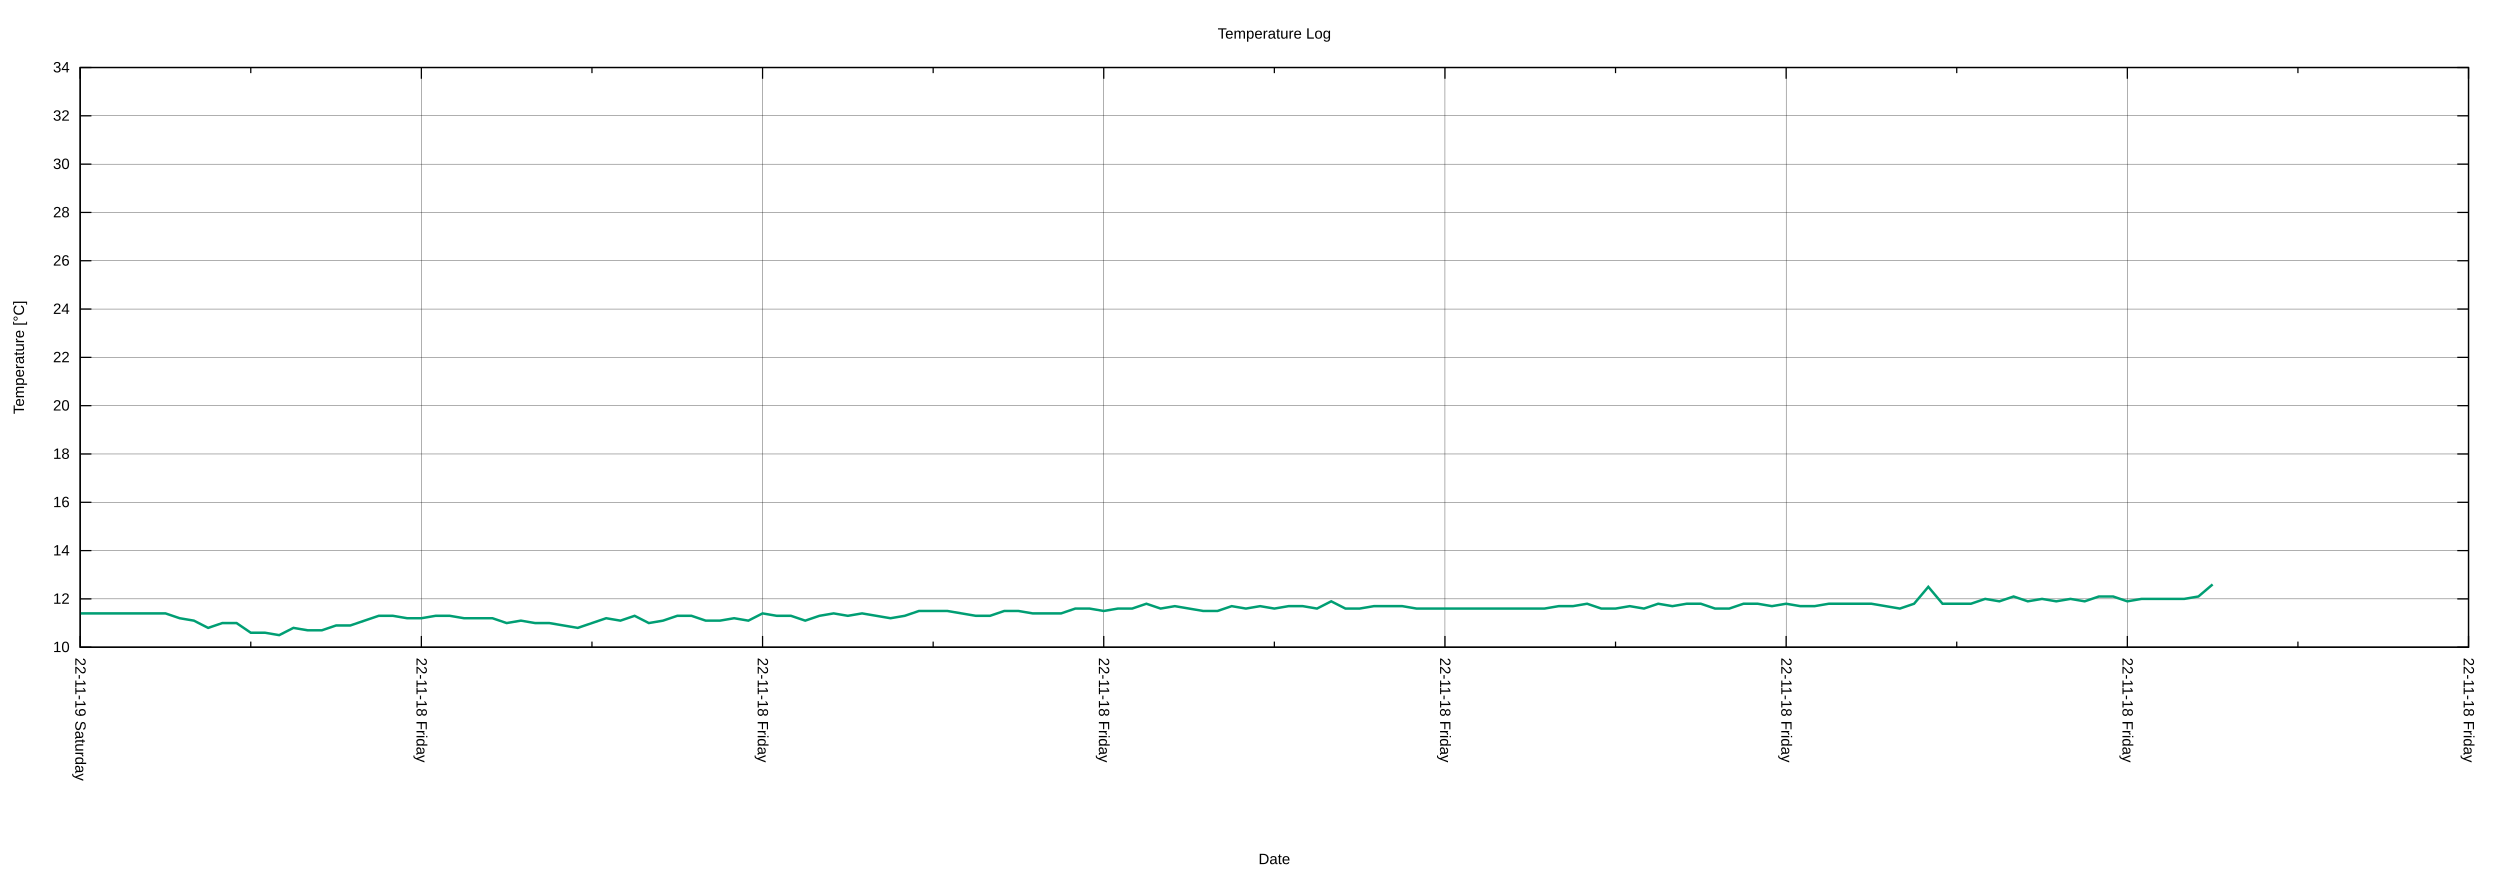
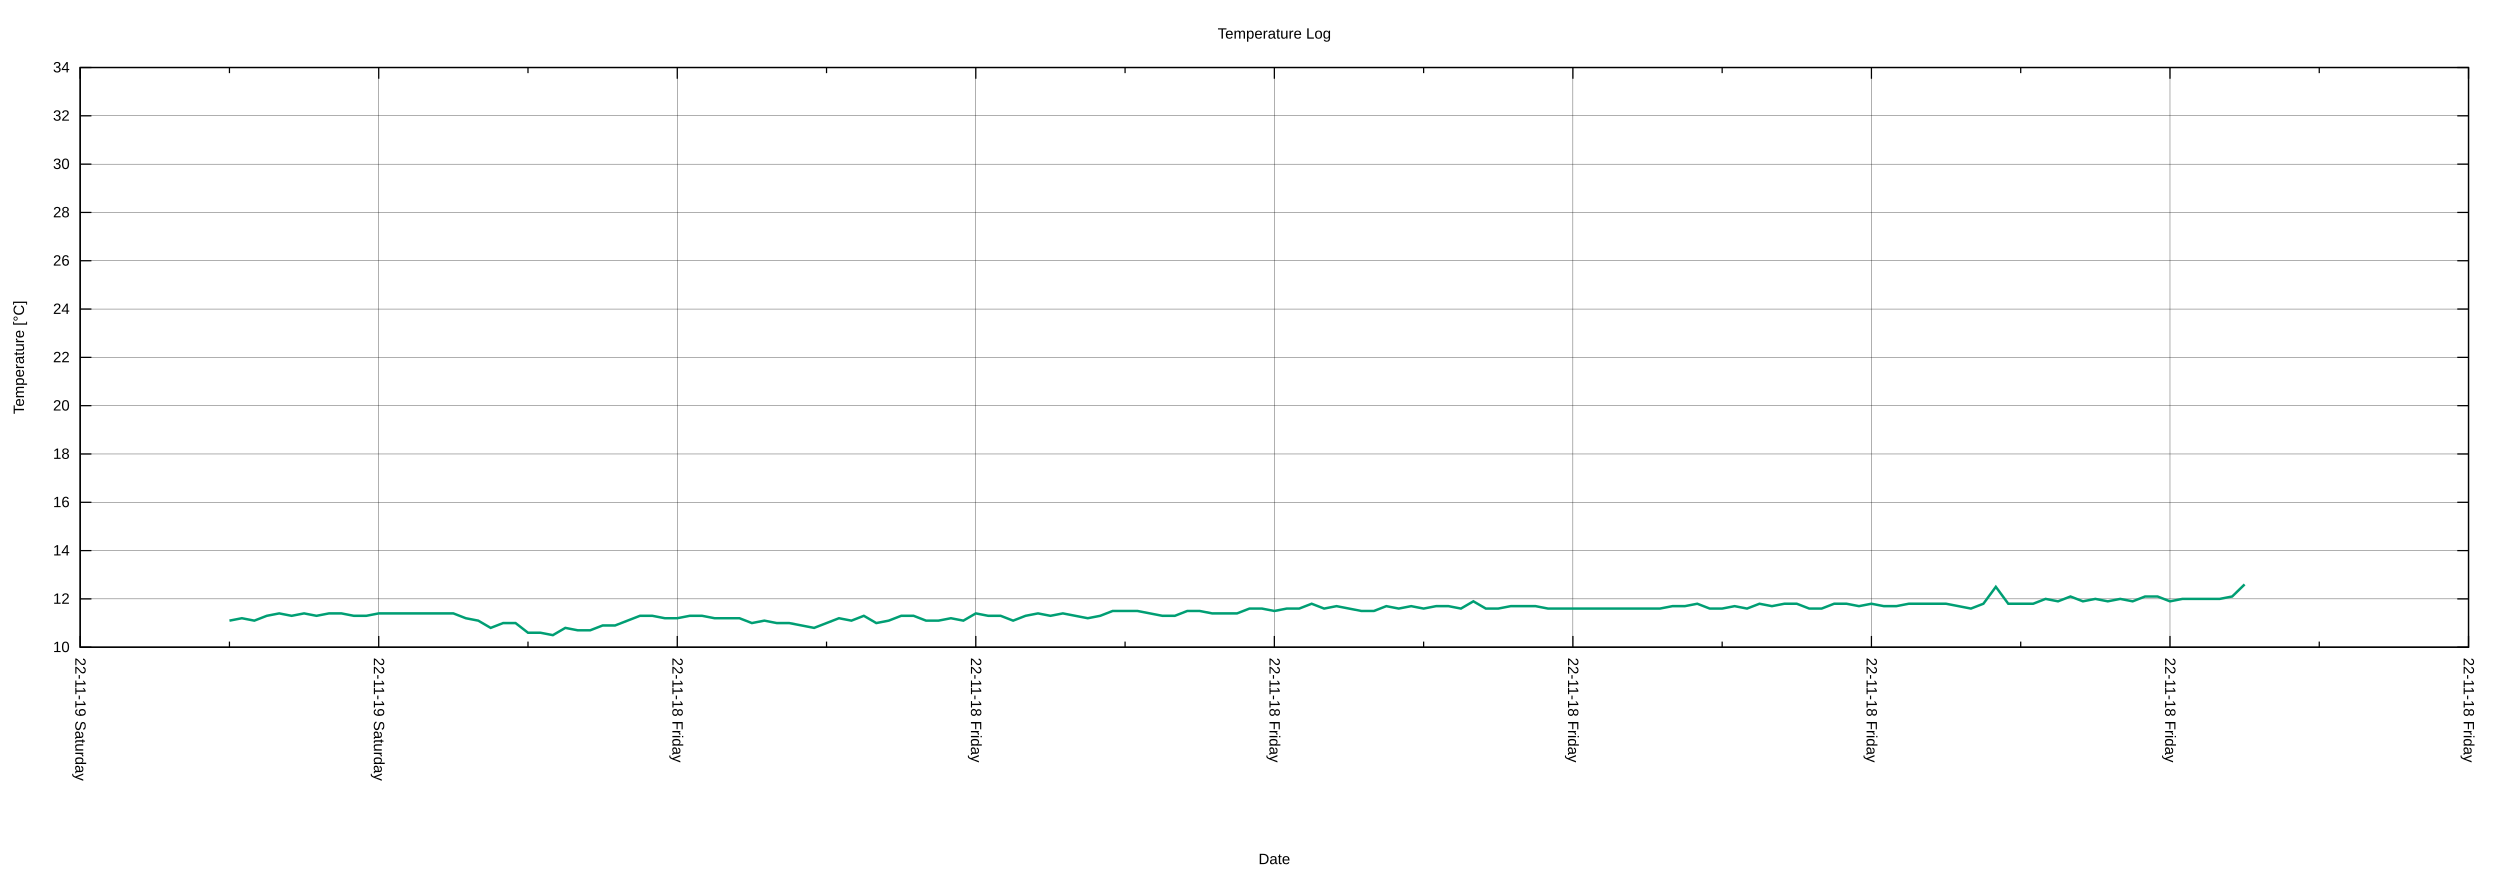
<svg xmlns="http://www.w3.org/2000/svg" xmlns:xlink="http://www.w3.org/1999/xlink" width="2000" height="700" viewBox="0 0 2000 700">
  <g id="gnuplot_canvas">
    <rect x="0" y="0" width="2000" height="700" fill="none" />
    <defs>
      <circle id="gpDot" r="0.5" stroke-width="0.5" stroke="currentColor" />
      <path id="gpPt0" stroke-width="0.222" stroke="currentColor" d="M-1,0 h2 M0,-1 v2" />
      <path id="gpPt1" stroke-width="0.222" stroke="currentColor" d="M-1,-1 L1,1 M1,-1 L-1,1" />
      <path id="gpPt2" stroke-width="0.222" stroke="currentColor" d="M-1,0 L1,0 M0,-1 L0,1 M-1,-1 L1,1 M-1,1 L1,-1" />
      <rect id="gpPt3" stroke-width="0.222" stroke="currentColor" x="-1" y="-1" width="2" height="2" />
      <rect id="gpPt4" stroke-width="0.222" stroke="currentColor" fill="currentColor" x="-1" y="-1" width="2" height="2" />
      <circle id="gpPt5" stroke-width="0.222" stroke="currentColor" cx="0" cy="0" r="1" />
      <use xlink:href="#gpPt5" id="gpPt6" fill="currentColor" stroke="none" />
      <path id="gpPt7" stroke-width="0.222" stroke="currentColor" d="M0,-1.33 L-1.33,0.67 L1.33,0.67 z" />
      <use xlink:href="#gpPt7" id="gpPt8" fill="currentColor" stroke="none" />
      <use xlink:href="#gpPt7" id="gpPt9" stroke="currentColor" transform="rotate(180)" />
      <use xlink:href="#gpPt9" id="gpPt10" fill="currentColor" stroke="none" />
      <use xlink:href="#gpPt3" id="gpPt11" stroke="currentColor" transform="rotate(45)" />
      <use xlink:href="#gpPt11" id="gpPt12" fill="currentColor" stroke="none" />
      <path id="gpPt13" stroke-width="0.222" stroke="currentColor" d="M0,1.330 L1.265,0.411 L0.782,-1.067 L-0.782,-1.076 L-1.265,0.411 z" />
      <use xlink:href="#gpPt13" id="gpPt14" fill="currentColor" stroke="none" />
      <filter id="textbox" filterUnits="objectBoundingBox" x="0" y="0" height="1" width="1">
        <feFlood flood-color="white" flood-opacity="1" result="bgnd" />
        <feComposite in="SourceGraphic" in2="bgnd" operator="atop" />
      </filter>
      <filter id="greybox" filterUnits="objectBoundingBox" x="0" y="0" height="1" width="1">
        <feFlood flood-color="lightgrey" flood-opacity="1" result="grey" />
        <feComposite in="SourceGraphic" in2="grey" operator="atop" />
      </filter>
    </defs>
    <g fill="none" color="white" stroke="currentColor" stroke-width="1.00" stroke-linecap="butt" stroke-linejoin="miter">
</g>
    <g fill="none" color="black" stroke="currentColor" stroke-width="1.00" stroke-linecap="butt" stroke-linejoin="miter">
</g>
    <g fill="none" color="black" stroke="black" stroke-width="0.25" stroke-linecap="butt" stroke-linejoin="miter">
</g>
    <g fill="none" color="black" stroke="currentColor" stroke-width="0.25" stroke-linecap="butt" stroke-linejoin="miter">
      <path stroke="black" class="gridline" d="M64.14,517.77 L1974.82,517.77  " />
    </g>
    <g fill="none" color="black" stroke="black" stroke-width="1.00" stroke-linecap="butt" stroke-linejoin="miter">
</g>
    <g fill="none" color="black" stroke="currentColor" stroke-width="1.00" stroke-linecap="butt" stroke-linejoin="miter">
      <path stroke="black" d="M64.14,517.77 L73.14,517.77 M1974.82,517.77 L1965.82,517.77  " />
      <g transform="translate(55.75,521.67)" stroke="none" fill="black" font-family="Arial" font-size="12.00" text-anchor="end">
        <text>
          <tspan font-family="Arial"> 10</tspan>
        </text>
      </g>
    </g>
    <g fill="none" color="black" stroke="currentColor" stroke-width="1.00" stroke-linecap="butt" stroke-linejoin="miter">
</g>
    <g fill="none" color="black" stroke="black" stroke-width="0.25" stroke-linecap="butt" stroke-linejoin="miter">
</g>
    <g fill="none" color="black" stroke="currentColor" stroke-width="0.25" stroke-linecap="butt" stroke-linejoin="miter">
      <path stroke="black" class="gridline" d="M64.14,479.12 L1974.82,479.12  " />
    </g>
    <g fill="none" color="black" stroke="black" stroke-width="1.00" stroke-linecap="butt" stroke-linejoin="miter">
</g>
    <g fill="none" color="black" stroke="currentColor" stroke-width="1.00" stroke-linecap="butt" stroke-linejoin="miter">
      <path stroke="black" d="M64.14,479.12 L73.14,479.12 M1974.82,479.12 L1965.82,479.12  " />
      <g transform="translate(55.75,483.02)" stroke="none" fill="black" font-family="Arial" font-size="12.00" text-anchor="end">
        <text>
          <tspan font-family="Arial"> 12</tspan>
        </text>
      </g>
    </g>
    <g fill="none" color="black" stroke="currentColor" stroke-width="1.00" stroke-linecap="butt" stroke-linejoin="miter">
</g>
    <g fill="none" color="black" stroke="black" stroke-width="0.25" stroke-linecap="butt" stroke-linejoin="miter">
</g>
    <g fill="none" color="black" stroke="currentColor" stroke-width="0.25" stroke-linecap="butt" stroke-linejoin="miter">
      <path stroke="black" class="gridline" d="M64.14,440.48 L1974.82,440.48  " />
    </g>
    <g fill="none" color="black" stroke="black" stroke-width="1.00" stroke-linecap="butt" stroke-linejoin="miter">
</g>
    <g fill="none" color="black" stroke="currentColor" stroke-width="1.00" stroke-linecap="butt" stroke-linejoin="miter">
      <path stroke="black" d="M64.14,440.48 L73.14,440.48 M1974.82,440.48 L1965.82,440.48  " />
      <g transform="translate(55.75,444.38)" stroke="none" fill="black" font-family="Arial" font-size="12.00" text-anchor="end">
        <text>
          <tspan font-family="Arial"> 14</tspan>
        </text>
      </g>
    </g>
    <g fill="none" color="black" stroke="currentColor" stroke-width="1.00" stroke-linecap="butt" stroke-linejoin="miter">
</g>
    <g fill="none" color="black" stroke="black" stroke-width="0.25" stroke-linecap="butt" stroke-linejoin="miter">
</g>
    <g fill="none" color="black" stroke="currentColor" stroke-width="0.25" stroke-linecap="butt" stroke-linejoin="miter">
      <path stroke="black" class="gridline" d="M64.14,401.83 L1974.82,401.83  " />
    </g>
    <g fill="none" color="black" stroke="black" stroke-width="1.00" stroke-linecap="butt" stroke-linejoin="miter">
</g>
    <g fill="none" color="black" stroke="currentColor" stroke-width="1.00" stroke-linecap="butt" stroke-linejoin="miter">
      <path stroke="black" d="M64.14,401.83 L73.14,401.83 M1974.82,401.83 L1965.82,401.83  " />
      <g transform="translate(55.75,405.73)" stroke="none" fill="black" font-family="Arial" font-size="12.00" text-anchor="end">
        <text>
          <tspan font-family="Arial"> 16</tspan>
        </text>
      </g>
    </g>
    <g fill="none" color="black" stroke="currentColor" stroke-width="1.00" stroke-linecap="butt" stroke-linejoin="miter">
</g>
    <g fill="none" color="black" stroke="black" stroke-width="0.25" stroke-linecap="butt" stroke-linejoin="miter">
</g>
    <g fill="none" color="black" stroke="currentColor" stroke-width="0.25" stroke-linecap="butt" stroke-linejoin="miter">
      <path stroke="black" class="gridline" d="M64.14,363.18 L1974.82,363.18  " />
    </g>
    <g fill="none" color="black" stroke="black" stroke-width="1.00" stroke-linecap="butt" stroke-linejoin="miter">
</g>
    <g fill="none" color="black" stroke="currentColor" stroke-width="1.00" stroke-linecap="butt" stroke-linejoin="miter">
      <path stroke="black" d="M64.14,363.18 L73.14,363.18 M1974.82,363.18 L1965.82,363.18  " />
      <g transform="translate(55.75,367.08)" stroke="none" fill="black" font-family="Arial" font-size="12.00" text-anchor="end">
        <text>
          <tspan font-family="Arial"> 18</tspan>
        </text>
      </g>
    </g>
    <g fill="none" color="black" stroke="currentColor" stroke-width="1.00" stroke-linecap="butt" stroke-linejoin="miter">
</g>
    <g fill="none" color="black" stroke="black" stroke-width="0.25" stroke-linecap="butt" stroke-linejoin="miter">
</g>
    <g fill="none" color="black" stroke="currentColor" stroke-width="0.25" stroke-linecap="butt" stroke-linejoin="miter">
      <path stroke="black" class="gridline" d="M64.14,324.54 L1974.82,324.54  " />
    </g>
    <g fill="none" color="black" stroke="black" stroke-width="1.00" stroke-linecap="butt" stroke-linejoin="miter">
</g>
    <g fill="none" color="black" stroke="currentColor" stroke-width="1.00" stroke-linecap="butt" stroke-linejoin="miter">
      <path stroke="black" d="M64.14,324.54 L73.14,324.54 M1974.82,324.54 L1965.82,324.54  " />
      <g transform="translate(55.75,328.44)" stroke="none" fill="black" font-family="Arial" font-size="12.00" text-anchor="end">
        <text>
          <tspan font-family="Arial"> 20</tspan>
        </text>
      </g>
    </g>
    <g fill="none" color="black" stroke="currentColor" stroke-width="1.00" stroke-linecap="butt" stroke-linejoin="miter">
</g>
    <g fill="none" color="black" stroke="black" stroke-width="0.25" stroke-linecap="butt" stroke-linejoin="miter">
</g>
    <g fill="none" color="black" stroke="currentColor" stroke-width="0.25" stroke-linecap="butt" stroke-linejoin="miter">
      <path stroke="black" class="gridline" d="M64.14,285.89 L1974.82,285.89  " />
    </g>
    <g fill="none" color="black" stroke="black" stroke-width="1.00" stroke-linecap="butt" stroke-linejoin="miter">
</g>
    <g fill="none" color="black" stroke="currentColor" stroke-width="1.00" stroke-linecap="butt" stroke-linejoin="miter">
      <path stroke="black" d="M64.14,285.89 L73.14,285.89 M1974.82,285.89 L1965.82,285.89  " />
      <g transform="translate(55.75,289.79)" stroke="none" fill="black" font-family="Arial" font-size="12.00" text-anchor="end">
        <text>
          <tspan font-family="Arial"> 22</tspan>
        </text>
      </g>
    </g>
    <g fill="none" color="black" stroke="currentColor" stroke-width="1.00" stroke-linecap="butt" stroke-linejoin="miter">
</g>
    <g fill="none" color="black" stroke="black" stroke-width="0.25" stroke-linecap="butt" stroke-linejoin="miter">
</g>
    <g fill="none" color="black" stroke="currentColor" stroke-width="0.25" stroke-linecap="butt" stroke-linejoin="miter">
      <path stroke="black" class="gridline" d="M64.14,247.24 L1974.82,247.24  " />
    </g>
    <g fill="none" color="black" stroke="black" stroke-width="1.00" stroke-linecap="butt" stroke-linejoin="miter">
</g>
    <g fill="none" color="black" stroke="currentColor" stroke-width="1.00" stroke-linecap="butt" stroke-linejoin="miter">
      <path stroke="black" d="M64.14,247.24 L73.14,247.24 M1974.82,247.24 L1965.82,247.24  " />
      <g transform="translate(55.75,251.14)" stroke="none" fill="black" font-family="Arial" font-size="12.00" text-anchor="end">
        <text>
          <tspan font-family="Arial"> 24</tspan>
        </text>
      </g>
    </g>
    <g fill="none" color="black" stroke="currentColor" stroke-width="1.00" stroke-linecap="butt" stroke-linejoin="miter">
</g>
    <g fill="none" color="black" stroke="black" stroke-width="0.25" stroke-linecap="butt" stroke-linejoin="miter">
</g>
    <g fill="none" color="black" stroke="currentColor" stroke-width="0.25" stroke-linecap="butt" stroke-linejoin="miter">
      <path stroke="black" class="gridline" d="M64.14,208.60 L1974.82,208.60  " />
    </g>
    <g fill="none" color="black" stroke="black" stroke-width="1.00" stroke-linecap="butt" stroke-linejoin="miter">
</g>
    <g fill="none" color="black" stroke="currentColor" stroke-width="1.00" stroke-linecap="butt" stroke-linejoin="miter">
      <path stroke="black" d="M64.14,208.60 L73.14,208.60 M1974.82,208.60 L1965.82,208.60  " />
      <g transform="translate(55.75,212.50)" stroke="none" fill="black" font-family="Arial" font-size="12.00" text-anchor="end">
        <text>
          <tspan font-family="Arial"> 26</tspan>
        </text>
      </g>
    </g>
    <g fill="none" color="black" stroke="currentColor" stroke-width="1.00" stroke-linecap="butt" stroke-linejoin="miter">
</g>
    <g fill="none" color="black" stroke="black" stroke-width="0.25" stroke-linecap="butt" stroke-linejoin="miter">
</g>
    <g fill="none" color="black" stroke="currentColor" stroke-width="0.25" stroke-linecap="butt" stroke-linejoin="miter">
      <path stroke="black" class="gridline" d="M64.14,169.95 L1974.82,169.95  " />
    </g>
    <g fill="none" color="black" stroke="black" stroke-width="1.00" stroke-linecap="butt" stroke-linejoin="miter">
</g>
    <g fill="none" color="black" stroke="currentColor" stroke-width="1.00" stroke-linecap="butt" stroke-linejoin="miter">
      <path stroke="black" d="M64.14,169.95 L73.14,169.95 M1974.82,169.95 L1965.82,169.95  " />
      <g transform="translate(55.75,173.85)" stroke="none" fill="black" font-family="Arial" font-size="12.00" text-anchor="end">
        <text>
          <tspan font-family="Arial"> 28</tspan>
        </text>
      </g>
    </g>
    <g fill="none" color="black" stroke="currentColor" stroke-width="1.00" stroke-linecap="butt" stroke-linejoin="miter">
</g>
    <g fill="none" color="black" stroke="black" stroke-width="0.25" stroke-linecap="butt" stroke-linejoin="miter">
</g>
    <g fill="none" color="black" stroke="currentColor" stroke-width="0.25" stroke-linecap="butt" stroke-linejoin="miter">
      <path stroke="black" class="gridline" d="M64.14,131.30 L1974.82,131.30  " />
    </g>
    <g fill="none" color="black" stroke="black" stroke-width="1.00" stroke-linecap="butt" stroke-linejoin="miter">
</g>
    <g fill="none" color="black" stroke="currentColor" stroke-width="1.00" stroke-linecap="butt" stroke-linejoin="miter">
      <path stroke="black" d="M64.14,131.30 L73.14,131.30 M1974.82,131.30 L1965.82,131.30  " />
      <g transform="translate(55.75,135.20)" stroke="none" fill="black" font-family="Arial" font-size="12.00" text-anchor="end">
        <text>
          <tspan font-family="Arial"> 30</tspan>
        </text>
      </g>
    </g>
    <g fill="none" color="black" stroke="currentColor" stroke-width="1.00" stroke-linecap="butt" stroke-linejoin="miter">
</g>
    <g fill="none" color="black" stroke="black" stroke-width="0.25" stroke-linecap="butt" stroke-linejoin="miter">
</g>
    <g fill="none" color="black" stroke="currentColor" stroke-width="0.25" stroke-linecap="butt" stroke-linejoin="miter">
      <path stroke="black" class="gridline" d="M64.14,92.66 L1974.82,92.66  " />
    </g>
    <g fill="none" color="black" stroke="black" stroke-width="1.00" stroke-linecap="butt" stroke-linejoin="miter">
</g>
    <g fill="none" color="black" stroke="currentColor" stroke-width="1.00" stroke-linecap="butt" stroke-linejoin="miter">
      <path stroke="black" d="M64.14,92.66 L73.14,92.66 M1974.82,92.66 L1965.82,92.66  " />
      <g transform="translate(55.75,96.56)" stroke="none" fill="black" font-family="Arial" font-size="12.00" text-anchor="end">
        <text>
          <tspan font-family="Arial"> 32</tspan>
        </text>
      </g>
    </g>
    <g fill="none" color="black" stroke="currentColor" stroke-width="1.00" stroke-linecap="butt" stroke-linejoin="miter">
</g>
    <g fill="none" color="black" stroke="black" stroke-width="0.25" stroke-linecap="butt" stroke-linejoin="miter">
</g>
    <g fill="none" color="black" stroke="currentColor" stroke-width="0.25" stroke-linecap="butt" stroke-linejoin="miter">
      <path stroke="black" class="gridline" d="M64.14,54.01 L1974.82,54.01  " />
    </g>
    <g fill="none" color="black" stroke="black" stroke-width="1.00" stroke-linecap="butt" stroke-linejoin="miter">
</g>
    <g fill="none" color="black" stroke="currentColor" stroke-width="1.00" stroke-linecap="butt" stroke-linejoin="miter">
      <path stroke="black" d="M64.14,54.01 L73.14,54.01 M1974.82,54.01 L1965.82,54.01  " />
      <g transform="translate(55.75,57.91)" stroke="none" fill="black" font-family="Arial" font-size="12.00" text-anchor="end">
        <text>
          <tspan font-family="Arial"> 34</tspan>
        </text>
      </g>
    </g>
    <g fill="none" color="black" stroke="currentColor" stroke-width="1.00" stroke-linecap="butt" stroke-linejoin="miter">
</g>
    <g fill="none" color="black" stroke="black" stroke-width="0.25" stroke-linecap="butt" stroke-linejoin="miter">
</g>
    <g fill="none" color="black" stroke="currentColor" stroke-width="0.25" stroke-linecap="butt" stroke-linejoin="miter">
      <path stroke="black" class="gridline" d="M1974.82,517.77 L1974.82,54.01  " />
    </g>
    <g fill="none" color="black" stroke="black" stroke-width="1.00" stroke-linecap="butt" stroke-linejoin="miter">
</g>
    <g fill="none" color="black" stroke="currentColor" stroke-width="1.00" stroke-linecap="butt" stroke-linejoin="miter">
      <path stroke="black" d="M1974.82,517.77 L1974.82,508.77 M1974.82,54.01 L1974.82,63.01  " />
      <g transform="translate(1970.92,526.16) rotate(90)" stroke="none" fill="black" font-family="Arial" font-size="12.00" text-anchor="start">
        <text>
          <tspan font-family="Arial">22-11-18 Friday</tspan>
        </text>
      </g>
    </g>
    <g fill="none" color="black" stroke="currentColor" stroke-width="1.00" stroke-linecap="butt" stroke-linejoin="miter">
-       <path stroke="black" d="M1838.34,517.77 L1838.34,513.27 M1838.34,54.01 L1838.34,58.51  " />
-     </g>
-     <g fill="none" color="black" stroke="black" stroke-width="0.25" stroke-linecap="butt" stroke-linejoin="miter">
- </g>
-     <g fill="none" color="black" stroke="currentColor" stroke-width="0.25" stroke-linecap="butt" stroke-linejoin="miter">
-       <path stroke="black" class="gridline" d="M1701.87,517.77 L1701.87,54.01  " />
-     </g>
-     <g fill="none" color="black" stroke="black" stroke-width="1.00" stroke-linecap="butt" stroke-linejoin="miter">
- </g>
-     <g fill="none" color="black" stroke="currentColor" stroke-width="1.00" stroke-linecap="butt" stroke-linejoin="miter">
-       <path stroke="black" d="M1701.87,517.77 L1701.87,508.77 M1701.87,54.01 L1701.87,63.01  " />
-       <g transform="translate(1697.97,526.16) rotate(90)" stroke="none" fill="black" font-family="Arial" font-size="12.00" text-anchor="start">
-         <text>
-           <tspan font-family="Arial">22-11-18 Friday</tspan>
-         </text>
-       </g>
-     </g>
-     <g fill="none" color="black" stroke="currentColor" stroke-width="1.00" stroke-linecap="butt" stroke-linejoin="miter">
-       <path stroke="black" d="M1565.39,517.77 L1565.39,513.27 M1565.39,54.01 L1565.39,58.51  " />
-     </g>
-     <g fill="none" color="black" stroke="black" stroke-width="0.25" stroke-linecap="butt" stroke-linejoin="miter">
- </g>
-     <g fill="none" color="black" stroke="currentColor" stroke-width="0.25" stroke-linecap="butt" stroke-linejoin="miter">
-       <path stroke="black" class="gridline" d="M1428.91,517.77 L1428.91,54.01  " />
-     </g>
-     <g fill="none" color="black" stroke="black" stroke-width="1.00" stroke-linecap="butt" stroke-linejoin="miter">
- </g>
-     <g fill="none" color="black" stroke="currentColor" stroke-width="1.00" stroke-linecap="butt" stroke-linejoin="miter">
-       <path stroke="black" d="M1428.91,517.77 L1428.91,508.77 M1428.91,54.01 L1428.91,63.01  " />
-       <g transform="translate(1425.01,526.16) rotate(90)" stroke="none" fill="black" font-family="Arial" font-size="12.00" text-anchor="start">
-         <text>
-           <tspan font-family="Arial">22-11-18 Friday</tspan>
-         </text>
-       </g>
-     </g>
-     <g fill="none" color="black" stroke="currentColor" stroke-width="1.00" stroke-linecap="butt" stroke-linejoin="miter">
-       <path stroke="black" d="M1292.43,517.77 L1292.43,513.27 M1292.43,54.01 L1292.43,58.51  " />
-     </g>
-     <g fill="none" color="black" stroke="black" stroke-width="0.25" stroke-linecap="butt" stroke-linejoin="miter">
- </g>
-     <g fill="none" color="black" stroke="currentColor" stroke-width="0.25" stroke-linecap="butt" stroke-linejoin="miter">
-       <path stroke="black" class="gridline" d="M1155.96,517.77 L1155.96,54.01  " />
-     </g>
-     <g fill="none" color="black" stroke="black" stroke-width="1.00" stroke-linecap="butt" stroke-linejoin="miter">
- </g>
-     <g fill="none" color="black" stroke="currentColor" stroke-width="1.00" stroke-linecap="butt" stroke-linejoin="miter">
-       <path stroke="black" d="M1155.96,517.77 L1155.96,508.77 M1155.96,54.01 L1155.96,63.01  " />
-       <g transform="translate(1152.06,526.16) rotate(90)" stroke="none" fill="black" font-family="Arial" font-size="12.00" text-anchor="start">
-         <text>
-           <tspan font-family="Arial">22-11-18 Friday</tspan>
-         </text>
-       </g>
-     </g>
-     <g fill="none" color="black" stroke="currentColor" stroke-width="1.00" stroke-linecap="butt" stroke-linejoin="miter">
-       <path stroke="black" d="M1019.48,517.77 L1019.48,513.27 M1019.48,54.01 L1019.48,58.51  " />
-     </g>
-     <g fill="none" color="black" stroke="black" stroke-width="0.25" stroke-linecap="butt" stroke-linejoin="miter">
- </g>
-     <g fill="none" color="black" stroke="currentColor" stroke-width="0.25" stroke-linecap="butt" stroke-linejoin="miter">
-       <path stroke="black" class="gridline" d="M883.00,517.77 L883.00,54.01  " />
-     </g>
-     <g fill="none" color="black" stroke="black" stroke-width="1.00" stroke-linecap="butt" stroke-linejoin="miter">
- </g>
-     <g fill="none" color="black" stroke="currentColor" stroke-width="1.00" stroke-linecap="butt" stroke-linejoin="miter">
-       <path stroke="black" d="M883.00,517.77 L883.00,508.77 M883.00,54.01 L883.00,63.01  " />
-       <g transform="translate(879.10,526.16) rotate(90)" stroke="none" fill="black" font-family="Arial" font-size="12.00" text-anchor="start">
-         <text>
-           <tspan font-family="Arial">22-11-18 Friday</tspan>
-         </text>
-       </g>
-     </g>
-     <g fill="none" color="black" stroke="currentColor" stroke-width="1.00" stroke-linecap="butt" stroke-linejoin="miter">
-       <path stroke="black" d="M746.53,517.77 L746.53,513.27 M746.53,54.01 L746.53,58.51  " />
-     </g>
-     <g fill="none" color="black" stroke="black" stroke-width="0.25" stroke-linecap="butt" stroke-linejoin="miter">
- </g>
-     <g fill="none" color="black" stroke="currentColor" stroke-width="0.25" stroke-linecap="butt" stroke-linejoin="miter">
-       <path stroke="black" class="gridline" d="M610.05,517.77 L610.05,54.01  " />
-     </g>
-     <g fill="none" color="black" stroke="black" stroke-width="1.00" stroke-linecap="butt" stroke-linejoin="miter">
- </g>
-     <g fill="none" color="black" stroke="currentColor" stroke-width="1.00" stroke-linecap="butt" stroke-linejoin="miter">
-       <path stroke="black" d="M610.05,517.77 L610.05,508.77 M610.05,54.01 L610.05,63.01  " />
-       <g transform="translate(606.15,526.16) rotate(90)" stroke="none" fill="black" font-family="Arial" font-size="12.00" text-anchor="start">
-         <text>
-           <tspan font-family="Arial">22-11-18 Friday</tspan>
-         </text>
-       </g>
-     </g>
-     <g fill="none" color="black" stroke="currentColor" stroke-width="1.00" stroke-linecap="butt" stroke-linejoin="miter">
-       <path stroke="black" d="M473.57,517.77 L473.57,513.27 M473.57,54.01 L473.57,58.51  " />
-     </g>
-     <g fill="none" color="black" stroke="black" stroke-width="0.25" stroke-linecap="butt" stroke-linejoin="miter">
- </g>
-     <g fill="none" color="black" stroke="currentColor" stroke-width="0.25" stroke-linecap="butt" stroke-linejoin="miter">
-       <path stroke="black" class="gridline" d="M337.09,517.77 L337.09,54.01  " />
-     </g>
-     <g fill="none" color="black" stroke="black" stroke-width="1.00" stroke-linecap="butt" stroke-linejoin="miter">
- </g>
-     <g fill="none" color="black" stroke="currentColor" stroke-width="1.00" stroke-linecap="butt" stroke-linejoin="miter">
-       <path stroke="black" d="M337.09,517.77 L337.09,508.77 M337.09,54.01 L337.09,63.01  " />
-       <g transform="translate(333.19,526.16) rotate(90)" stroke="none" fill="black" font-family="Arial" font-size="12.00" text-anchor="start">
-         <text>
-           <tspan font-family="Arial">22-11-18 Friday</tspan>
-         </text>
-       </g>
-     </g>
-     <g fill="none" color="black" stroke="currentColor" stroke-width="1.00" stroke-linecap="butt" stroke-linejoin="miter">
-       <path stroke="black" d="M200.62,517.77 L200.62,513.27 M200.62,54.01 L200.62,58.51  " />
+       <path stroke="black" d="M1855.40,517.77 L1855.40,513.27 M1855.40,54.01 L1855.40,58.51  " />
+     </g>
+     <g fill="none" color="black" stroke="black" stroke-width="0.25" stroke-linecap="butt" stroke-linejoin="miter">
+ </g>
+     <g fill="none" color="black" stroke="currentColor" stroke-width="0.25" stroke-linecap="butt" stroke-linejoin="miter">
+       <path stroke="black" class="gridline" d="M1735.99,517.77 L1735.99,54.01  " />
+     </g>
+     <g fill="none" color="black" stroke="black" stroke-width="1.00" stroke-linecap="butt" stroke-linejoin="miter">
+ </g>
+     <g fill="none" color="black" stroke="currentColor" stroke-width="1.00" stroke-linecap="butt" stroke-linejoin="miter">
+       <path stroke="black" d="M1735.99,517.77 L1735.99,508.77 M1735.99,54.01 L1735.99,63.01  " />
+       <g transform="translate(1732.09,526.16) rotate(90)" stroke="none" fill="black" font-family="Arial" font-size="12.00" text-anchor="start">
+         <text>
+           <tspan font-family="Arial">22-11-18 Friday</tspan>
+         </text>
+       </g>
+     </g>
+     <g fill="none" color="black" stroke="currentColor" stroke-width="1.00" stroke-linecap="butt" stroke-linejoin="miter">
+       <path stroke="black" d="M1616.57,517.77 L1616.57,513.27 M1616.57,54.01 L1616.57,58.51  " />
+     </g>
+     <g fill="none" color="black" stroke="black" stroke-width="0.25" stroke-linecap="butt" stroke-linejoin="miter">
+ </g>
+     <g fill="none" color="black" stroke="currentColor" stroke-width="0.25" stroke-linecap="butt" stroke-linejoin="miter">
+       <path stroke="black" class="gridline" d="M1497.15,517.77 L1497.15,54.01  " />
+     </g>
+     <g fill="none" color="black" stroke="black" stroke-width="1.00" stroke-linecap="butt" stroke-linejoin="miter">
+ </g>
+     <g fill="none" color="black" stroke="currentColor" stroke-width="1.00" stroke-linecap="butt" stroke-linejoin="miter">
+       <path stroke="black" d="M1497.15,517.77 L1497.15,508.77 M1497.15,54.01 L1497.15,63.01  " />
+       <g transform="translate(1493.25,526.16) rotate(90)" stroke="none" fill="black" font-family="Arial" font-size="12.00" text-anchor="start">
+         <text>
+           <tspan font-family="Arial">22-11-18 Friday</tspan>
+         </text>
+       </g>
+     </g>
+     <g fill="none" color="black" stroke="currentColor" stroke-width="1.00" stroke-linecap="butt" stroke-linejoin="miter">
+       <path stroke="black" d="M1377.73,517.77 L1377.73,513.27 M1377.73,54.01 L1377.73,58.51  " />
+     </g>
+     <g fill="none" color="black" stroke="black" stroke-width="0.25" stroke-linecap="butt" stroke-linejoin="miter">
+ </g>
+     <g fill="none" color="black" stroke="currentColor" stroke-width="0.25" stroke-linecap="butt" stroke-linejoin="miter">
+       <path stroke="black" class="gridline" d="M1258.32,517.77 L1258.32,54.01  " />
+     </g>
+     <g fill="none" color="black" stroke="black" stroke-width="1.00" stroke-linecap="butt" stroke-linejoin="miter">
+ </g>
+     <g fill="none" color="black" stroke="currentColor" stroke-width="1.00" stroke-linecap="butt" stroke-linejoin="miter">
+       <path stroke="black" d="M1258.32,517.77 L1258.32,508.77 M1258.32,54.01 L1258.32,63.01  " />
+       <g transform="translate(1254.42,526.16) rotate(90)" stroke="none" fill="black" font-family="Arial" font-size="12.00" text-anchor="start">
+         <text>
+           <tspan font-family="Arial">22-11-18 Friday</tspan>
+         </text>
+       </g>
+     </g>
+     <g fill="none" color="black" stroke="currentColor" stroke-width="1.00" stroke-linecap="butt" stroke-linejoin="miter">
+       <path stroke="black" d="M1138.90,517.77 L1138.90,513.27 M1138.90,54.01 L1138.90,58.51  " />
+     </g>
+     <g fill="none" color="black" stroke="black" stroke-width="0.25" stroke-linecap="butt" stroke-linejoin="miter">
+ </g>
+     <g fill="none" color="black" stroke="currentColor" stroke-width="0.25" stroke-linecap="butt" stroke-linejoin="miter">
+       <path stroke="black" class="gridline" d="M1019.48,517.77 L1019.48,54.01  " />
+     </g>
+     <g fill="none" color="black" stroke="black" stroke-width="1.00" stroke-linecap="butt" stroke-linejoin="miter">
+ </g>
+     <g fill="none" color="black" stroke="currentColor" stroke-width="1.00" stroke-linecap="butt" stroke-linejoin="miter">
+       <path stroke="black" d="M1019.48,517.77 L1019.48,508.77 M1019.48,54.01 L1019.48,63.01  " />
+       <g transform="translate(1015.58,526.16) rotate(90)" stroke="none" fill="black" font-family="Arial" font-size="12.00" text-anchor="start">
+         <text>
+           <tspan font-family="Arial">22-11-18 Friday</tspan>
+         </text>
+       </g>
+     </g>
+     <g fill="none" color="black" stroke="currentColor" stroke-width="1.00" stroke-linecap="butt" stroke-linejoin="miter">
+       <path stroke="black" d="M900.06,517.77 L900.06,513.27 M900.06,54.01 L900.06,58.51  " />
+     </g>
+     <g fill="none" color="black" stroke="black" stroke-width="0.25" stroke-linecap="butt" stroke-linejoin="miter">
+ </g>
+     <g fill="none" color="black" stroke="currentColor" stroke-width="0.25" stroke-linecap="butt" stroke-linejoin="miter">
+       <path stroke="black" class="gridline" d="M780.65,517.77 L780.65,54.01  " />
+     </g>
+     <g fill="none" color="black" stroke="black" stroke-width="1.00" stroke-linecap="butt" stroke-linejoin="miter">
+ </g>
+     <g fill="none" color="black" stroke="currentColor" stroke-width="1.00" stroke-linecap="butt" stroke-linejoin="miter">
+       <path stroke="black" d="M780.65,517.77 L780.65,508.77 M780.65,54.01 L780.65,63.01  " />
+       <g transform="translate(776.75,526.16) rotate(90)" stroke="none" fill="black" font-family="Arial" font-size="12.00" text-anchor="start">
+         <text>
+           <tspan font-family="Arial">22-11-18 Friday</tspan>
+         </text>
+       </g>
+     </g>
+     <g fill="none" color="black" stroke="currentColor" stroke-width="1.00" stroke-linecap="butt" stroke-linejoin="miter">
+       <path stroke="black" d="M661.23,517.77 L661.23,513.27 M661.23,54.01 L661.23,58.51  " />
+     </g>
+     <g fill="none" color="black" stroke="black" stroke-width="0.25" stroke-linecap="butt" stroke-linejoin="miter">
+ </g>
+     <g fill="none" color="black" stroke="currentColor" stroke-width="0.25" stroke-linecap="butt" stroke-linejoin="miter">
+       <path stroke="black" class="gridline" d="M541.81,517.77 L541.81,54.01  " />
+     </g>
+     <g fill="none" color="black" stroke="black" stroke-width="1.00" stroke-linecap="butt" stroke-linejoin="miter">
+ </g>
+     <g fill="none" color="black" stroke="currentColor" stroke-width="1.00" stroke-linecap="butt" stroke-linejoin="miter">
+       <path stroke="black" d="M541.81,517.77 L541.81,508.77 M541.81,54.01 L541.81,63.01  " />
+       <g transform="translate(537.91,526.16) rotate(90)" stroke="none" fill="black" font-family="Arial" font-size="12.00" text-anchor="start">
+         <text>
+           <tspan font-family="Arial">22-11-18 Friday</tspan>
+         </text>
+       </g>
+     </g>
+     <g fill="none" color="black" stroke="currentColor" stroke-width="1.00" stroke-linecap="butt" stroke-linejoin="miter">
+       <path stroke="black" d="M422.39,517.77 L422.39,513.27 M422.39,54.01 L422.39,58.51  " />
+     </g>
+     <g fill="none" color="black" stroke="black" stroke-width="0.25" stroke-linecap="butt" stroke-linejoin="miter">
+ </g>
+     <g fill="none" color="black" stroke="currentColor" stroke-width="0.25" stroke-linecap="butt" stroke-linejoin="miter">
+       <path stroke="black" class="gridline" d="M302.98,517.77 L302.98,54.01  " />
+     </g>
+     <g fill="none" color="black" stroke="black" stroke-width="1.00" stroke-linecap="butt" stroke-linejoin="miter">
+ </g>
+     <g fill="none" color="black" stroke="currentColor" stroke-width="1.00" stroke-linecap="butt" stroke-linejoin="miter">
+       <path stroke="black" d="M302.98,517.77 L302.98,508.77 M302.98,54.01 L302.98,63.01  " />
+       <g transform="translate(299.08,526.16) rotate(90)" stroke="none" fill="black" font-family="Arial" font-size="12.00" text-anchor="start">
+         <text>
+           <tspan font-family="Arial">22-11-19 Saturday</tspan>
+         </text>
+       </g>
+     </g>
+     <g fill="none" color="black" stroke="currentColor" stroke-width="1.00" stroke-linecap="butt" stroke-linejoin="miter">
+       <path stroke="black" d="M183.56,517.77 L183.56,513.27 M183.56,54.01 L183.56,58.51  " />
    </g>
    <g fill="none" color="black" stroke="black" stroke-width="0.25" stroke-linecap="butt" stroke-linejoin="miter">
</g>
    <g fill="none" color="black" stroke="currentColor" stroke-width="0.25" stroke-linecap="butt" stroke-linejoin="miter">
      <path stroke="black" class="gridline" d="M64.14,517.77 L64.14,54.01  " />
    </g>
    <g fill="none" color="black" stroke="black" stroke-width="1.00" stroke-linecap="butt" stroke-linejoin="miter">
</g>
    <g fill="none" color="black" stroke="currentColor" stroke-width="1.00" stroke-linecap="butt" stroke-linejoin="miter">
      <path stroke="black" d="M64.14,517.77 L64.14,508.77 M64.14,54.01 L64.14,63.01  " />
      <g transform="translate(60.24,526.16) rotate(90)" stroke="none" fill="black" font-family="Arial" font-size="12.00" text-anchor="start">
        <text>
          <tspan font-family="Arial">22-11-19 Saturday</tspan>
        </text>
      </g>
    </g>
    <g fill="none" color="black" stroke="currentColor" stroke-width="1.00" stroke-linecap="butt" stroke-linejoin="miter">
</g>
    <g fill="none" color="black" stroke="currentColor" stroke-width="1.00" stroke-linecap="butt" stroke-linejoin="miter">
      <path stroke="black" d="M64.14,54.01 L64.14,517.77 L1974.82,517.77 L1974.82,54.01 L64.14,54.01 Z  " />
    </g>
    <g fill="none" color="black" stroke="currentColor" stroke-width="1.00" stroke-linecap="butt" stroke-linejoin="miter">
      <g transform="translate(19.18,285.89) rotate(270)" stroke="none" fill="black" font-family="Arial" font-size="12.00" text-anchor="middle">
        <text>
          <tspan font-family="Arial">Temperature [°C]</tspan>
        </text>
      </g>
    </g>
    <g fill="none" color="black" stroke="currentColor" stroke-width="1.00" stroke-linecap="butt" stroke-linejoin="miter">
      <g transform="translate(1019.48,691.30)" stroke="none" fill="black" font-family="Arial" font-size="12.00" text-anchor="middle">
        <text>
          <tspan font-family="Arial">Date</tspan>
        </text>
      </g>
    </g>
    <g fill="none" color="black" stroke="currentColor" stroke-width="1.00" stroke-linecap="butt" stroke-linejoin="miter">
</g>
    <g id="gnuplot_plot_1">
      <g fill="none" color="white" stroke="currentColor" stroke-width="2.00" stroke-linecap="butt" stroke-linejoin="miter">
</g>
      <g fill="none" color="black" stroke="currentColor" stroke-width="2.00" stroke-linecap="butt" stroke-linejoin="miter">
-         <path stroke="rgb(  0, 158, 115)" d="M64.14,490.72 L75.51,490.72 L86.89,490.72 L98.26,490.72 L109.63,490.72 L121.01,490.72 L132.38,490.72 L143.75,494.58   L155.12,496.51 L166.50,502.31 L177.87,498.45 L189.24,498.45 L200.62,506.18 L211.99,506.18 L223.36,508.11 L234.74,502.31   L246.11,504.24 L257.48,504.24 L268.86,500.38 L280.23,500.38 L291.60,496.51 L302.98,492.65 L314.35,492.65 L325.72,494.58   L337.09,494.58 L348.47,492.65 L359.84,492.65 L371.21,494.58 L382.59,494.58 L393.96,494.58 L405.33,498.45 L416.71,496.51   L428.08,498.45 L439.45,498.45 L450.83,500.38 L462.20,502.31 L473.57,498.45 L484.94,494.58 L496.32,496.51 L507.69,492.65   L519.06,498.45 L530.44,496.51 L541.81,492.65 L553.18,492.65 L564.56,496.51 L575.93,496.51 L587.30,494.58 L598.68,496.51   L610.05,490.72 L621.42,492.65 L632.79,492.65 L644.17,496.51 L655.54,492.65 L666.91,490.72 L678.29,492.65 L689.66,490.72   L701.03,492.65 L712.41,494.58 L723.78,492.65 L735.15,488.78 L746.53,488.78 L757.90,488.78 L769.27,490.72 L780.65,492.65   L792.02,492.65 L803.39,488.78 L814.76,488.78 L826.14,490.72 L837.51,490.72 L848.88,490.72 L860.26,486.85 L871.63,486.85   L883.00,488.78 L894.38,486.85 L905.75,486.85 L917.12,482.99 L928.50,486.85 L939.87,484.92 L951.24,486.85 L962.61,488.78   L973.99,488.78 L985.36,484.92 L996.73,486.85 L1008.11,484.92 L1019.48,486.85 L1030.85,484.92 L1042.23,484.92 L1053.60,486.85   L1064.97,481.06 L1076.35,486.85 L1087.72,486.85 L1099.09,484.92 L1110.46,484.92 L1121.84,484.92 L1133.21,486.85 L1144.58,486.85   L1155.96,486.85 L1167.33,486.85 L1178.70,486.85 L1190.08,486.85 L1201.45,486.85 L1212.82,486.85 L1224.20,486.85 L1235.57,486.85   L1246.94,484.92 L1258.32,484.92 L1269.69,482.99 L1281.06,486.85 L1292.43,486.85 L1303.81,484.92 L1315.18,486.85 L1326.55,482.99   L1337.93,484.92 L1349.30,482.99 L1360.67,482.99 L1372.05,486.85 L1383.42,486.85 L1394.79,482.99 L1406.17,482.99 L1417.54,484.92   L1428.91,482.99 L1440.28,484.92 L1451.66,484.92 L1463.03,482.99 L1474.40,482.99 L1485.78,482.99 L1497.15,482.99 L1508.52,484.92   L1519.90,486.85 L1531.27,482.99 L1542.64,469.46 L1554.02,482.99 L1565.39,482.99 L1576.76,482.99 L1588.13,479.12 L1599.51,481.06   L1610.88,477.19 L1622.25,481.06 L1633.63,479.12 L1645.00,481.06 L1656.37,479.12 L1667.75,481.06 L1679.12,477.19 L1690.49,477.19   L1701.87,481.06 L1713.24,479.12 L1724.61,479.12 L1735.99,479.12 L1747.36,479.12 L1758.73,477.19 L1770.10,467.53  " />
+         <path stroke="rgb(  0, 158, 115)" d="M183.56,496.51 L193.51,494.58 L203.46,496.51 L213.41,492.65 L223.36,490.72 L233.31,492.65 L243.27,490.72 L253.22,492.65   L263.17,490.72 L273.12,490.72 L283.07,492.65 L293.02,492.65 L302.98,490.72 L312.93,490.72 L322.88,490.72 L332.83,490.72   L342.78,490.72 L352.73,490.72 L362.68,490.72 L372.64,494.58 L382.59,496.51 L392.54,502.31 L402.49,498.45 L412.44,498.45   L422.39,506.18 L432.34,506.18 L442.30,508.11 L452.25,502.31 L462.20,504.24 L472.15,504.24 L482.10,500.38 L492.05,500.38   L502.00,496.51 L511.96,492.65 L521.91,492.65 L531.86,494.58 L541.81,494.58 L551.76,492.65 L561.71,492.65 L571.66,494.58   L581.62,494.58 L591.57,494.58 L601.52,498.45 L611.47,496.51 L621.42,498.45 L631.37,498.45 L641.32,500.38 L651.28,502.31   L661.23,498.45 L671.18,494.58 L681.13,496.51 L691.08,492.65 L701.03,498.45 L710.98,496.51 L720.94,492.65 L730.89,492.65   L740.84,496.51 L750.79,496.51 L760.74,494.58 L770.69,496.51 L780.65,490.72 L790.60,492.65 L800.55,492.65 L810.50,496.51   L820.45,492.65 L830.40,490.72 L840.35,492.65 L850.31,490.72 L860.26,492.65 L870.21,494.58 L880.16,492.65 L890.11,488.78   L900.06,488.78 L910.01,488.78 L919.97,490.72 L929.92,492.65 L939.87,492.65 L949.82,488.78 L959.77,488.78 L969.72,490.72   L979.67,490.72 L989.63,490.72 L999.58,486.85 L1009.53,486.85 L1019.48,488.78 L1029.43,486.85 L1039.38,486.85 L1049.33,482.99   L1059.29,486.85 L1069.24,484.92 L1079.19,486.85 L1089.14,488.78 L1099.09,488.78 L1109.04,484.92 L1118.99,486.85 L1128.95,484.92   L1138.90,486.85 L1148.85,484.92 L1158.80,484.92 L1168.75,486.85 L1178.70,481.06 L1188.65,486.85 L1198.61,486.85 L1208.56,484.92   L1218.51,484.92 L1228.46,484.92 L1238.41,486.85 L1248.36,486.85 L1258.32,486.85 L1268.27,486.85 L1278.22,486.85 L1288.17,486.85   L1298.12,486.85 L1308.07,486.85 L1318.02,486.85 L1327.98,486.85 L1337.93,484.92 L1347.88,484.92 L1357.83,482.99 L1367.78,486.85   L1377.73,486.85 L1387.68,484.92 L1397.64,486.85 L1407.59,482.99 L1417.54,484.92 L1427.49,482.99 L1437.44,482.99 L1447.39,486.85   L1457.34,486.85 L1467.30,482.99 L1477.25,482.99 L1487.20,484.92 L1497.15,482.99 L1507.10,484.92 L1517.05,484.92 L1527.00,482.99   L1536.96,482.99 L1546.91,482.99 L1556.86,482.99 L1566.81,484.92 L1576.76,486.85 L1586.71,482.99 L1596.66,469.46 L1606.62,482.99   L1616.57,482.99 L1626.52,482.99 L1636.47,479.12 L1646.42,481.06 L1656.37,477.19 L1666.32,481.06 L1676.28,479.12 L1686.23,481.06   L1696.18,479.12 L1706.13,481.06 L1716.08,477.19 L1726.03,477.19 L1735.99,481.06 L1745.94,479.12 L1755.89,479.12 L1765.84,479.12   L1775.79,479.12 L1785.74,477.19 L1795.69,467.53  " />
      </g>
    </g>
    <g fill="none" color="black" stroke="currentColor" stroke-width="2.00" stroke-linecap="butt" stroke-linejoin="miter">
</g>
    <g fill="none" color="black" stroke="black" stroke-width="1.00" stroke-linecap="butt" stroke-linejoin="miter">
</g>
    <g fill="none" color="black" stroke="currentColor" stroke-width="1.00" stroke-linecap="butt" stroke-linejoin="miter">
      <path stroke="black" d="M64.14,54.01 L64.14,517.77 L1974.82,517.77 L1974.82,54.01 L64.14,54.01 Z  " />
    </g>
    <g fill="none" color="black" stroke="currentColor" stroke-width="1.00" stroke-linecap="butt" stroke-linejoin="miter">
      <g transform="translate(1019.48,30.91)" stroke="none" fill="black" font-family="Arial" font-size="12.00" text-anchor="middle">
        <text>
          <tspan font-family="Arial">Temperature Log</tspan>
        </text>
      </g>
    </g>
    <g fill="none" color="black" stroke="currentColor" stroke-width="1.00" stroke-linecap="butt" stroke-linejoin="miter">
</g>
  </g>
</svg>
